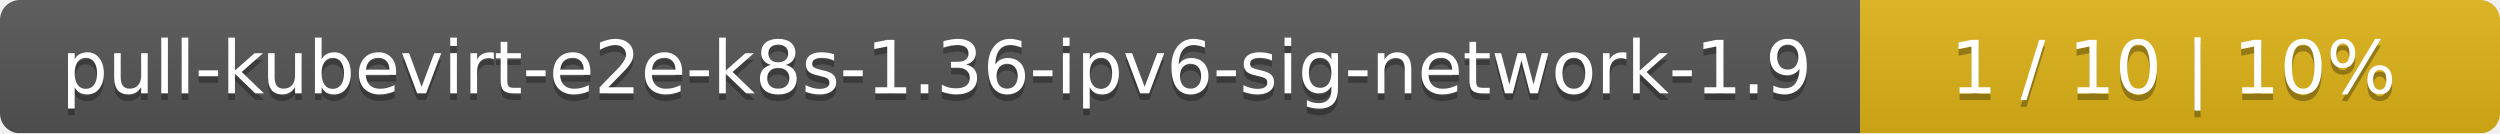
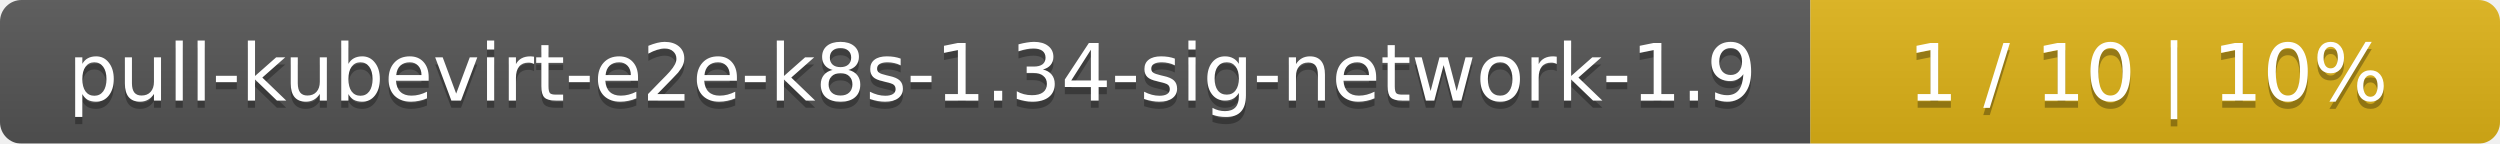
- <svg xmlns="http://www.w3.org/2000/svg" width="375" height="20">
+ <svg xmlns="http://www.w3.org/2000/svg" width="348" height="20">
  <linearGradient id="smooth" x2="0" y2="100%">
    <stop offset="0" stop-color="#bbb" stop-opacity=".1" />
    <stop offset="1" stop-opacity=".1" />
  </linearGradient>
  <mask id="round">
-     <rect width="375" height="20" rx="3" fill="#fff" />
+     <rect width="348" height="20" rx="3" fill="#fff" />
  </mask>
  <g mask="url(#round)">
-     <rect width="279" height="20" fill="#555" />
-     <rect x="279" width="96" height="20" fill="#dfb317" />
-     <rect width="375" height="20" fill="url(#smooth)" />
+     <rect width="252" height="20" fill="#555" />
+     <rect x="252" width="96" height="20" fill="#dfb317" />
+     <rect width="348" height="20" fill="url(#smooth)" />
  </g>
  <g fill="#fff" text-anchor="middle" font-family="DejaVu Sans,Verdana,Geneva,sans-serif" font-size="11">
-     <text x="140.5" y="15" fill="#010101" fill-opacity=".3">pull-kubevirt-e2e-k8s-1.36-ipv6-sig-network-1.9</text>
-     <text x="140.5" y="14">pull-kubevirt-e2e-k8s-1.36-ipv6-sig-network-1.9</text>
-     <text x="326" y="15" fill="#010101" fill-opacity=".3">1 / 10    |    10%</text>
-     <text x="326" y="14">1 / 10    |    10%</text>
+     <text x="127" y="15" fill="#010101" fill-opacity=".3">pull-kubevirt-e2e-k8s-1.34-sig-network-1.9</text>
+     <text x="127" y="14">pull-kubevirt-e2e-k8s-1.34-sig-network-1.9</text>
+     <text x="299" y="15" fill="#010101" fill-opacity=".3">1 / 10    |    10%</text>
+     <text x="299" y="14">1 / 10    |    10%</text>
  </g>
</svg>
